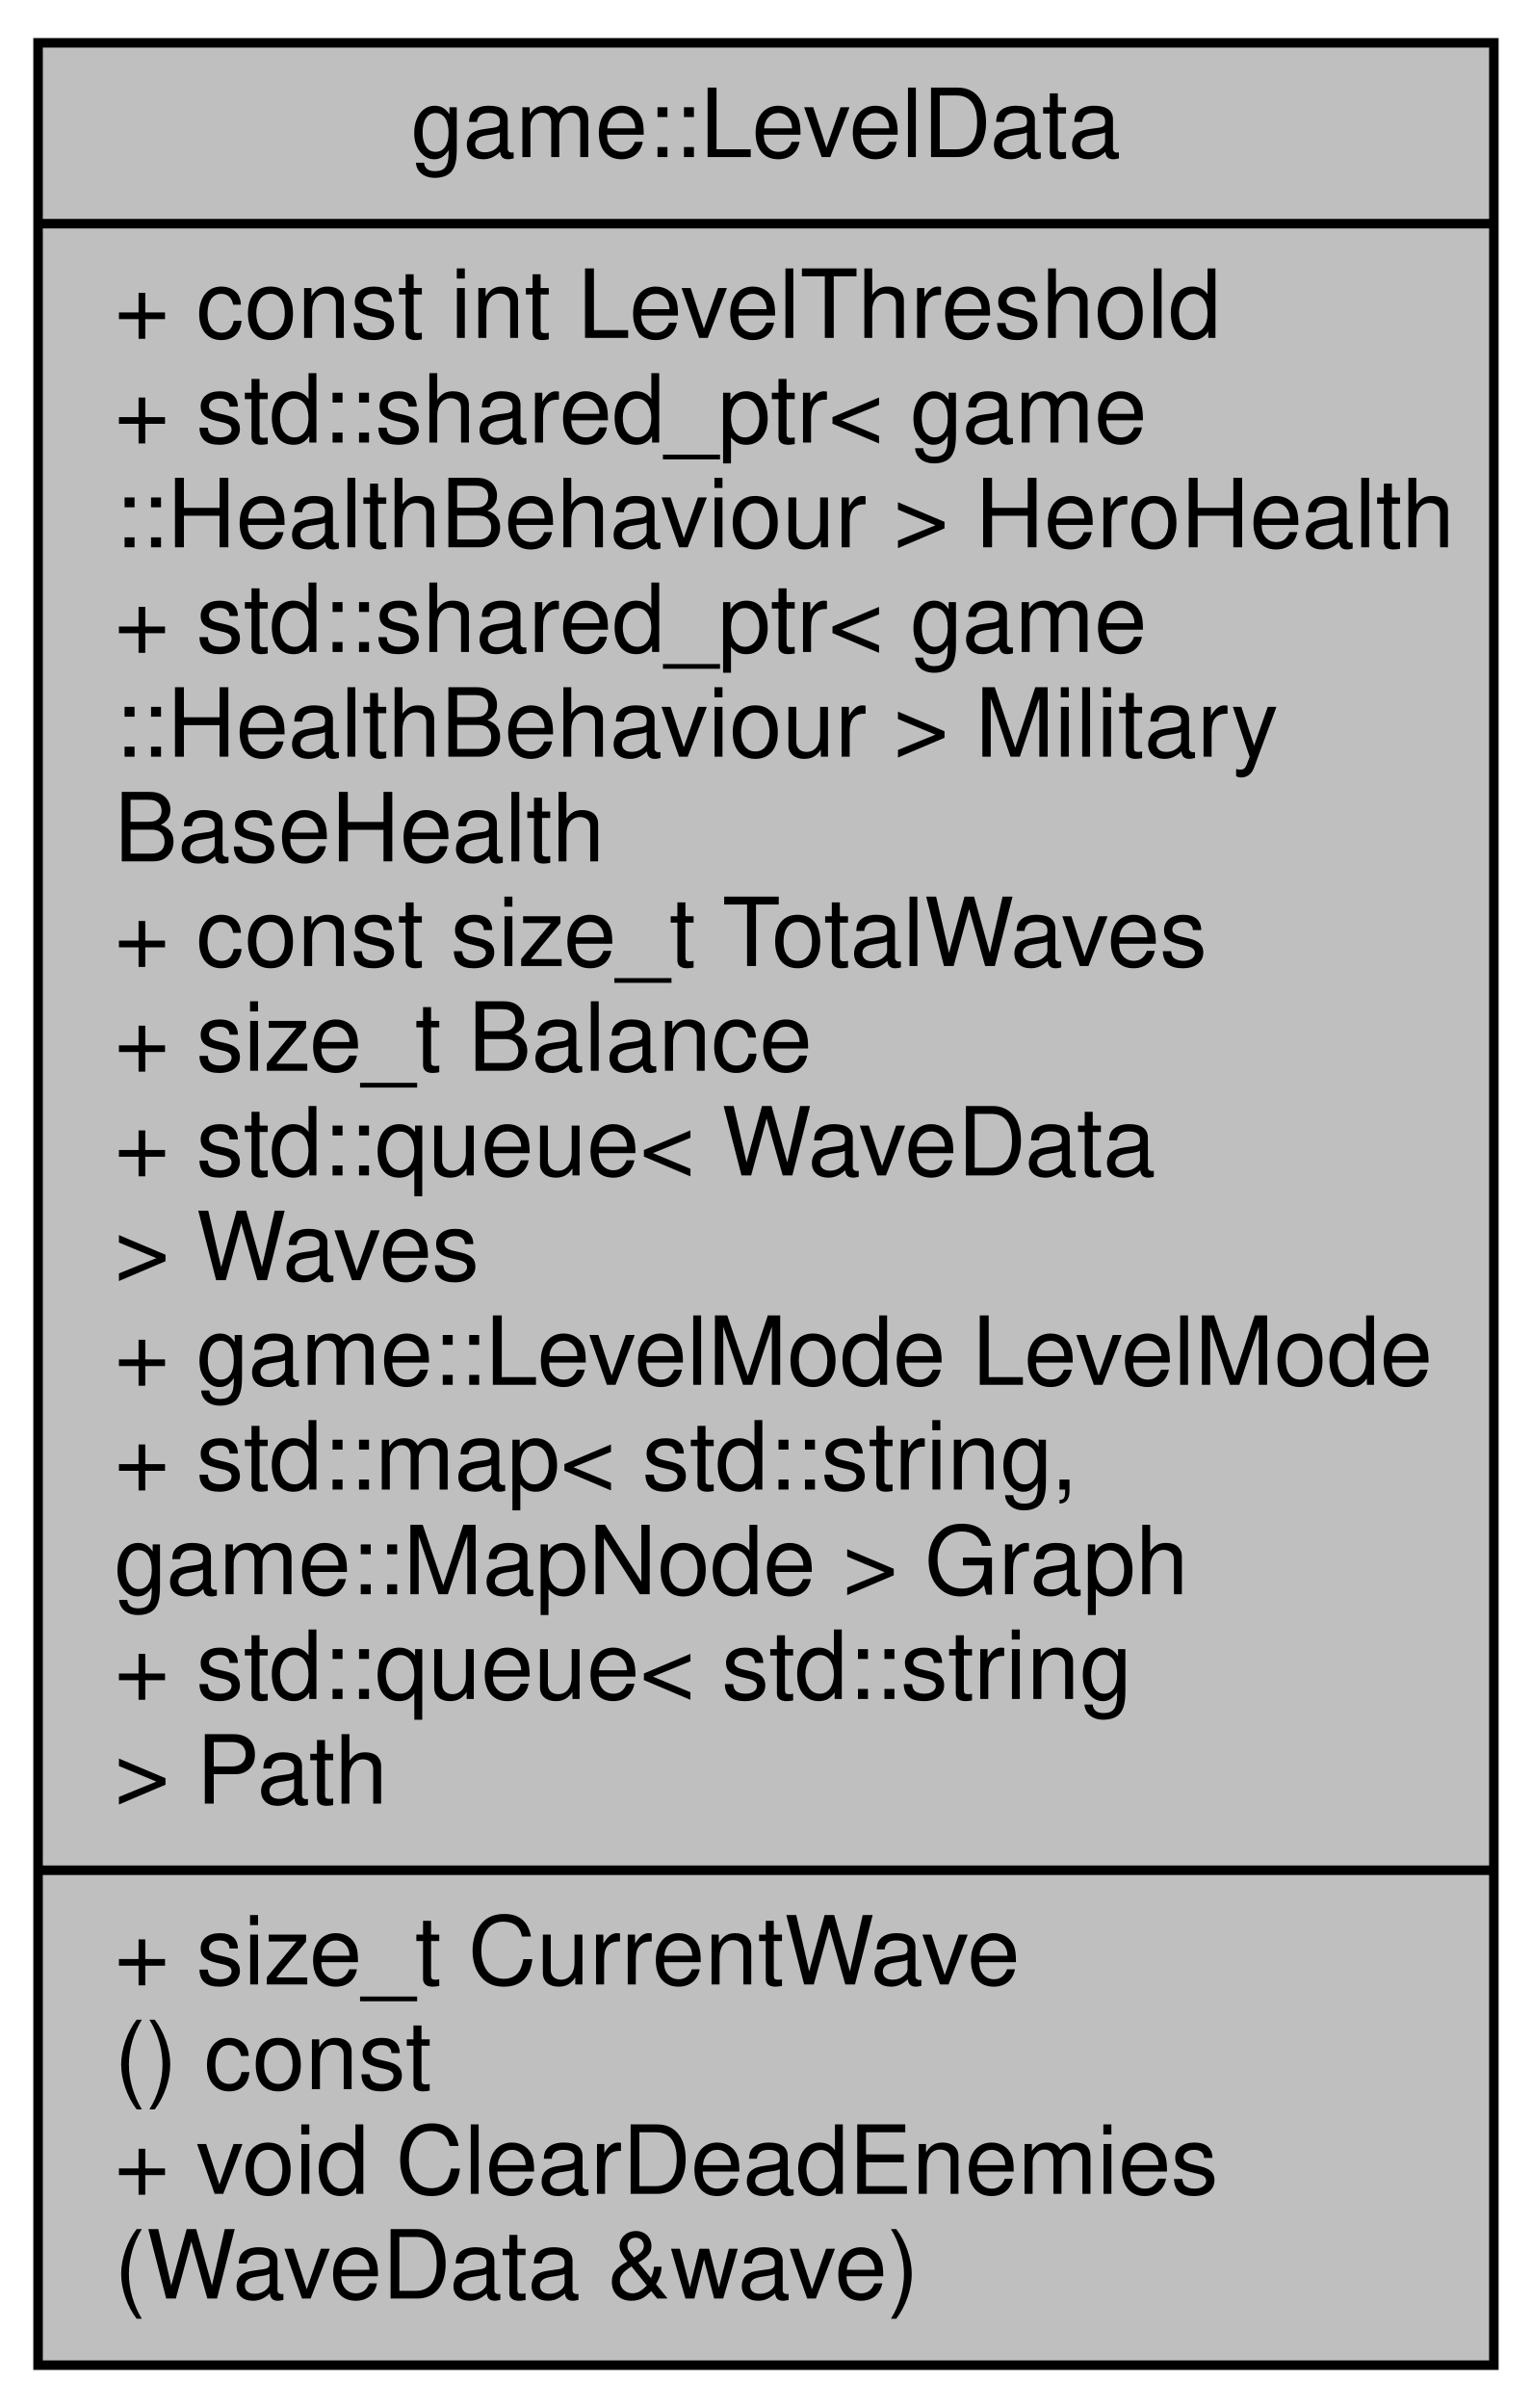
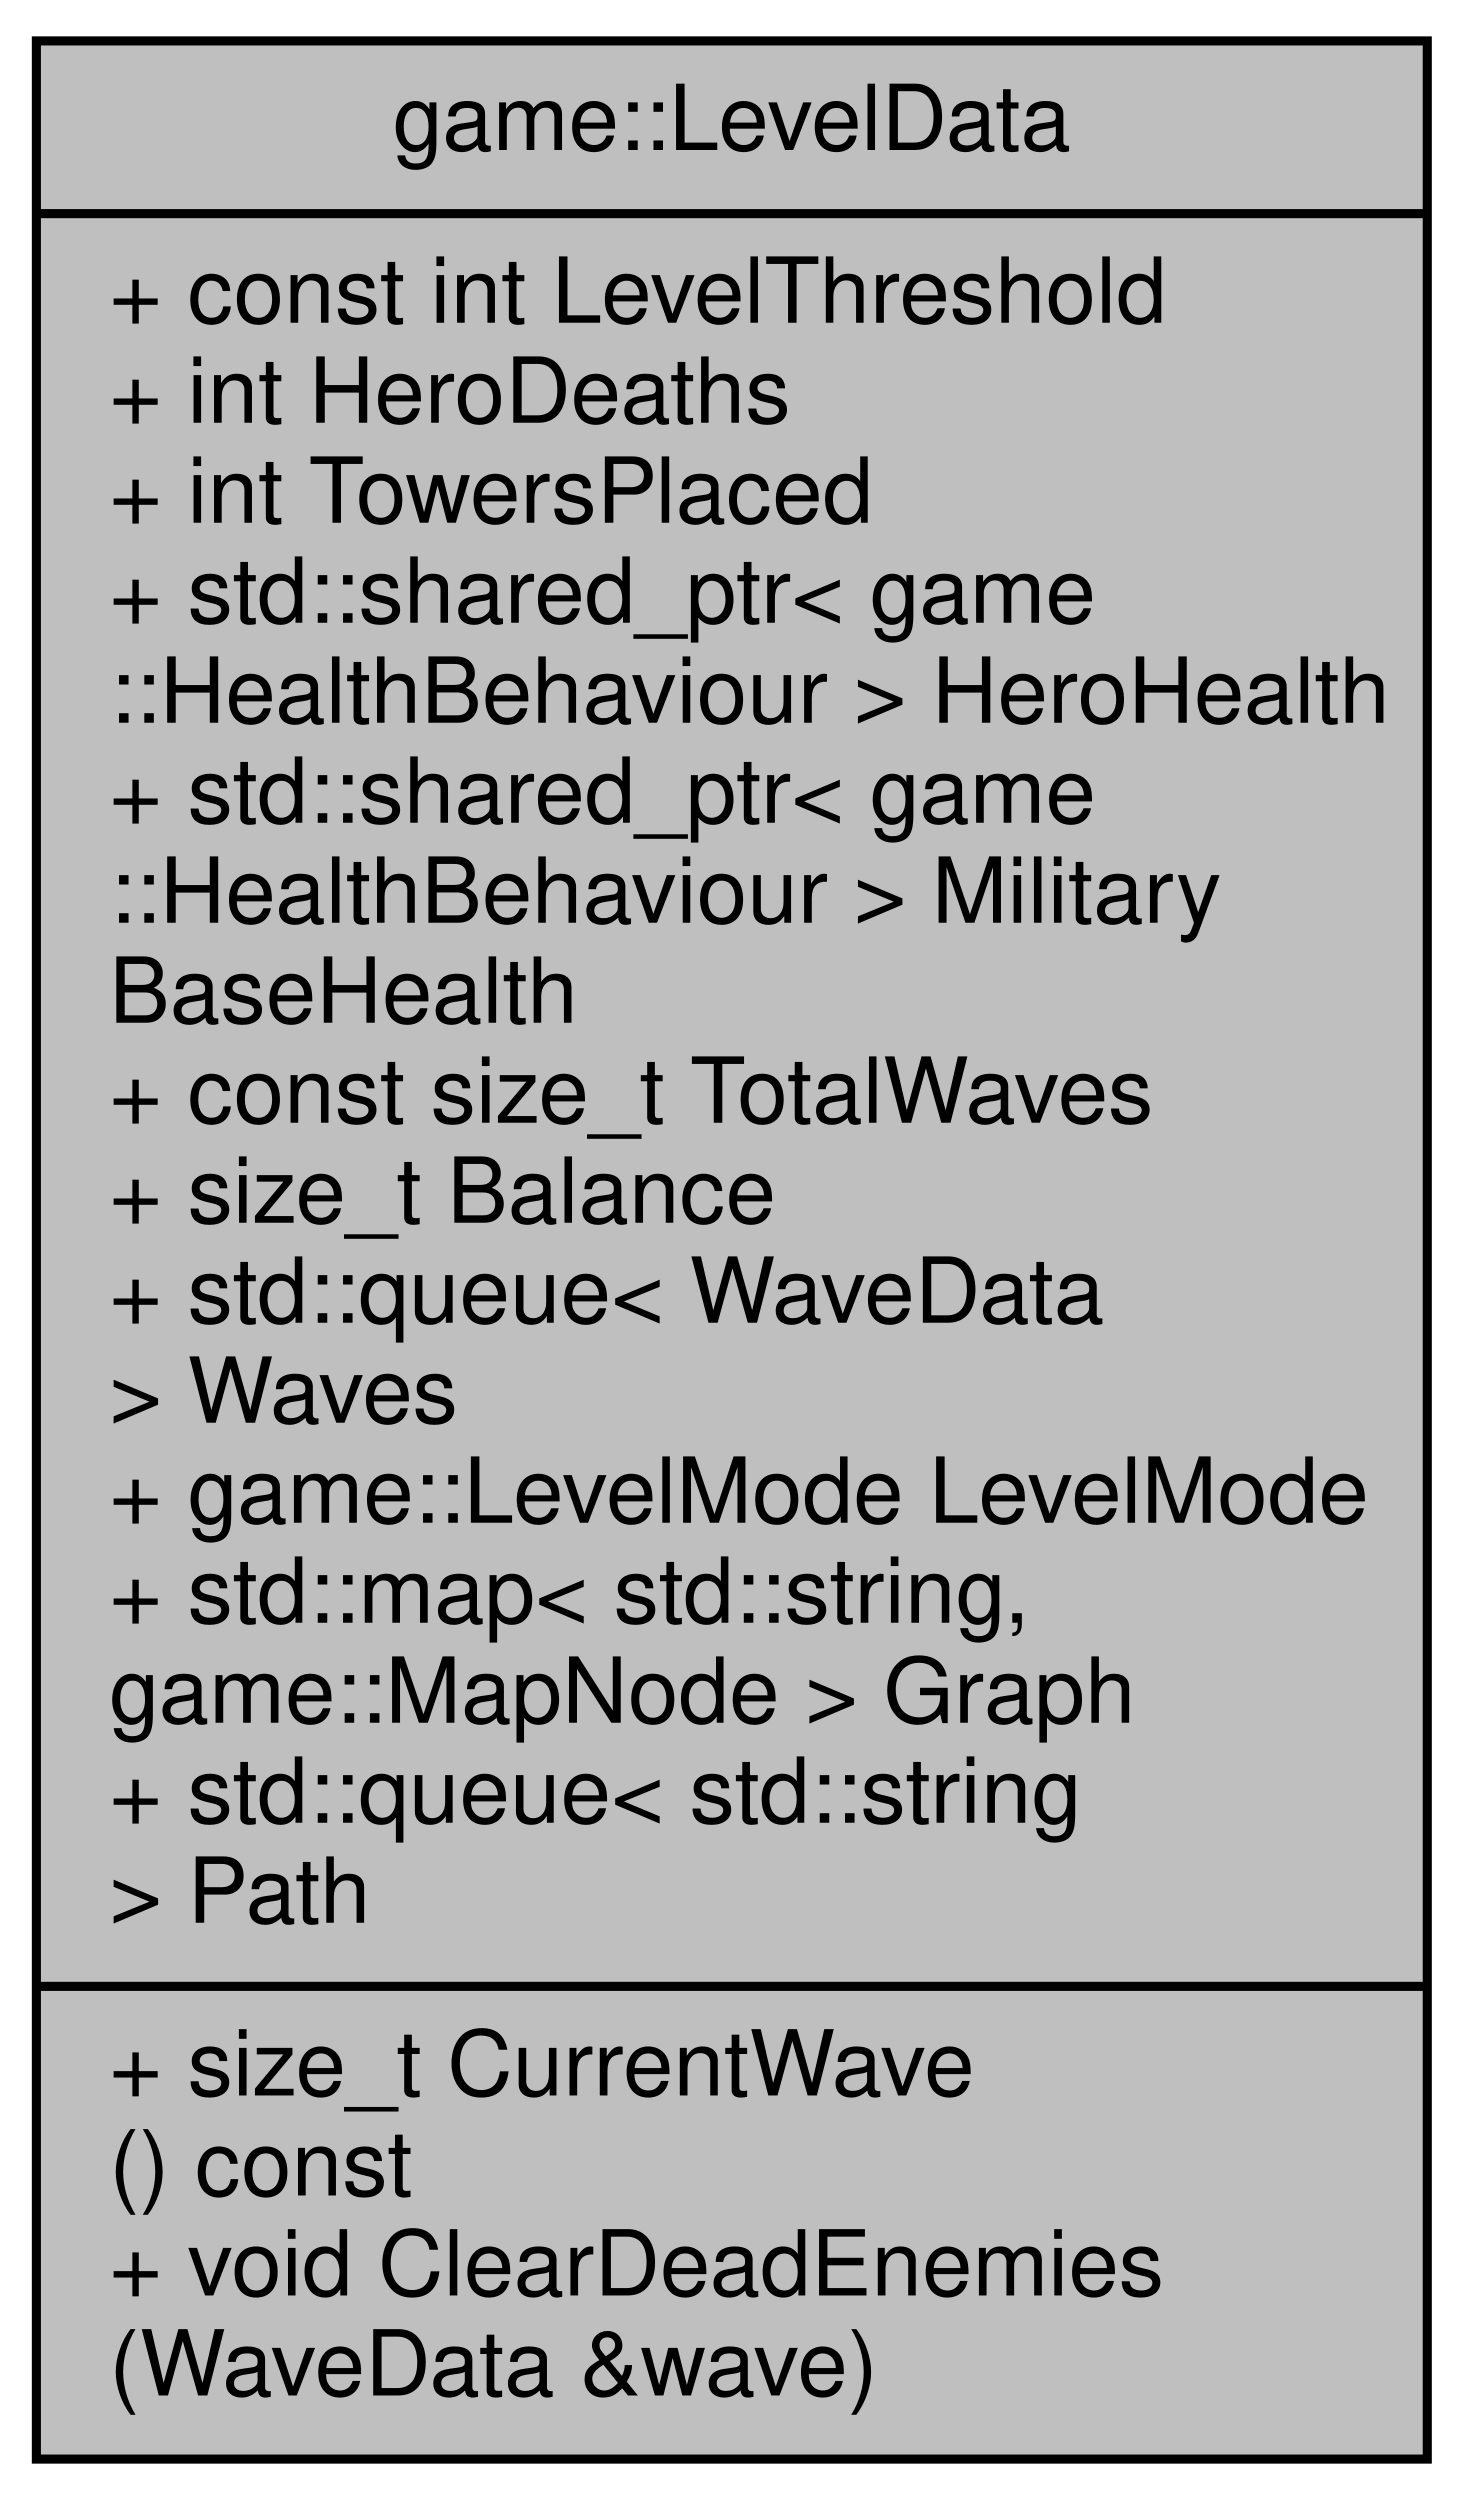
- <svg xmlns="http://www.w3.org/2000/svg" xmlns:xlink="http://www.w3.org/1999/xlink" width="161pt" height="253pt" viewBox="0.00 0.00 161.00 253.00">
-   <g id="graph0" class="graph" transform="scale(1 1) rotate(0) translate(4 249)">
+ <svg xmlns="http://www.w3.org/2000/svg" xmlns:xlink="http://www.w3.org/1999/xlink" width="161pt" height="275pt" viewBox="0.00 0.00 161.00 275.00">
+   <g id="graph0" class="graph" transform="scale(1 1) rotate(0) translate(4 271)">
    <g id="node1" class="node">
      <g id="a_node1">
        <a xlink:title="A model for storing level data.">
-           <polygon fill="#bfbfbf" stroke="black" points="0,-0.5 0,-244.5 153,-244.5 153,-0.5 0,-0.5" />
-           <text text-anchor="middle" x="76.5" y="-232.5" font-family="Helvetica,sans-Serif" font-size="10.00">game::LevelData</text>
-           <polyline fill="none" stroke="black" points="0,-225.5 153,-225.5 " />
-           <text text-anchor="start" x="8" y="-213.5" font-family="Helvetica,sans-Serif" font-size="10.00">+ const int LevelThreshold</text>
+           <polygon fill="#bfbfbf" stroke="black" points="0,-0.5 0,-266.5 153,-266.5 153,-0.5 0,-0.5" />
+           <text text-anchor="middle" x="76.5" y="-254.5" font-family="Helvetica,sans-Serif" font-size="10.00">game::LevelData</text>
+           <polyline fill="none" stroke="black" points="0,-247.5 153,-247.5 " />
+           <text text-anchor="start" x="8" y="-235.5" font-family="Helvetica,sans-Serif" font-size="10.00">+ const int LevelThreshold</text>
+           <text text-anchor="start" x="8" y="-224.5" font-family="Helvetica,sans-Serif" font-size="10.00">+ int HeroDeaths</text>
+           <text text-anchor="start" x="8" y="-213.5" font-family="Helvetica,sans-Serif" font-size="10.00">+ int TowersPlaced</text>
          <text text-anchor="start" x="8" y="-202.5" font-family="Helvetica,sans-Serif" font-size="10.00">+ std::shared_ptr&lt; game</text>
          <text text-anchor="start" x="8" y="-191.5" font-family="Helvetica,sans-Serif" font-size="10.00">::HealthBehaviour &gt; HeroHealth</text>
          <text text-anchor="start" x="8" y="-180.5" font-family="Helvetica,sans-Serif" font-size="10.00">+ std::shared_ptr&lt; game</text>
          <text text-anchor="start" x="8" y="-169.5" font-family="Helvetica,sans-Serif" font-size="10.00">::HealthBehaviour &gt; Military</text>
          <text text-anchor="start" x="8" y="-158.5" font-family="Helvetica,sans-Serif" font-size="10.00">BaseHealth</text>
          <text text-anchor="start" x="8" y="-147.5" font-family="Helvetica,sans-Serif" font-size="10.00">+ const size_t TotalWaves</text>
          <text text-anchor="start" x="8" y="-136.5" font-family="Helvetica,sans-Serif" font-size="10.00">+ size_t Balance</text>
          <text text-anchor="start" x="8" y="-125.5" font-family="Helvetica,sans-Serif" font-size="10.00">+ std::queue&lt; WaveData</text>
          <text text-anchor="start" x="8" y="-114.5" font-family="Helvetica,sans-Serif" font-size="10.00"> &gt; Waves</text>
          <text text-anchor="start" x="8" y="-103.5" font-family="Helvetica,sans-Serif" font-size="10.00">+ game::LevelMode LevelMode</text>
          <text text-anchor="start" x="8" y="-92.5" font-family="Helvetica,sans-Serif" font-size="10.00">+ std::map&lt; std::string,</text>
          <text text-anchor="start" x="8" y="-81.5" font-family="Helvetica,sans-Serif" font-size="10.00"> game::MapNode &gt; Graph</text>
          <text text-anchor="start" x="8" y="-70.5" font-family="Helvetica,sans-Serif" font-size="10.00">+ std::queue&lt; std::string</text>
          <text text-anchor="start" x="8" y="-59.5" font-family="Helvetica,sans-Serif" font-size="10.00"> &gt; Path</text>
          <polyline fill="none" stroke="black" points="0,-52.5 153,-52.5 " />
          <text text-anchor="start" x="8" y="-40.5" font-family="Helvetica,sans-Serif" font-size="10.00">+ size_t CurrentWave</text>
          <text text-anchor="start" x="8" y="-29.5" font-family="Helvetica,sans-Serif" font-size="10.00">() const</text>
          <text text-anchor="start" x="8" y="-18.5" font-family="Helvetica,sans-Serif" font-size="10.00">+ void ClearDeadEnemies</text>
          <text text-anchor="start" x="8" y="-7.5" font-family="Helvetica,sans-Serif" font-size="10.00">(WaveData &amp;wave)</text>
        </a>
      </g>
    </g>
  </g>
</svg>
